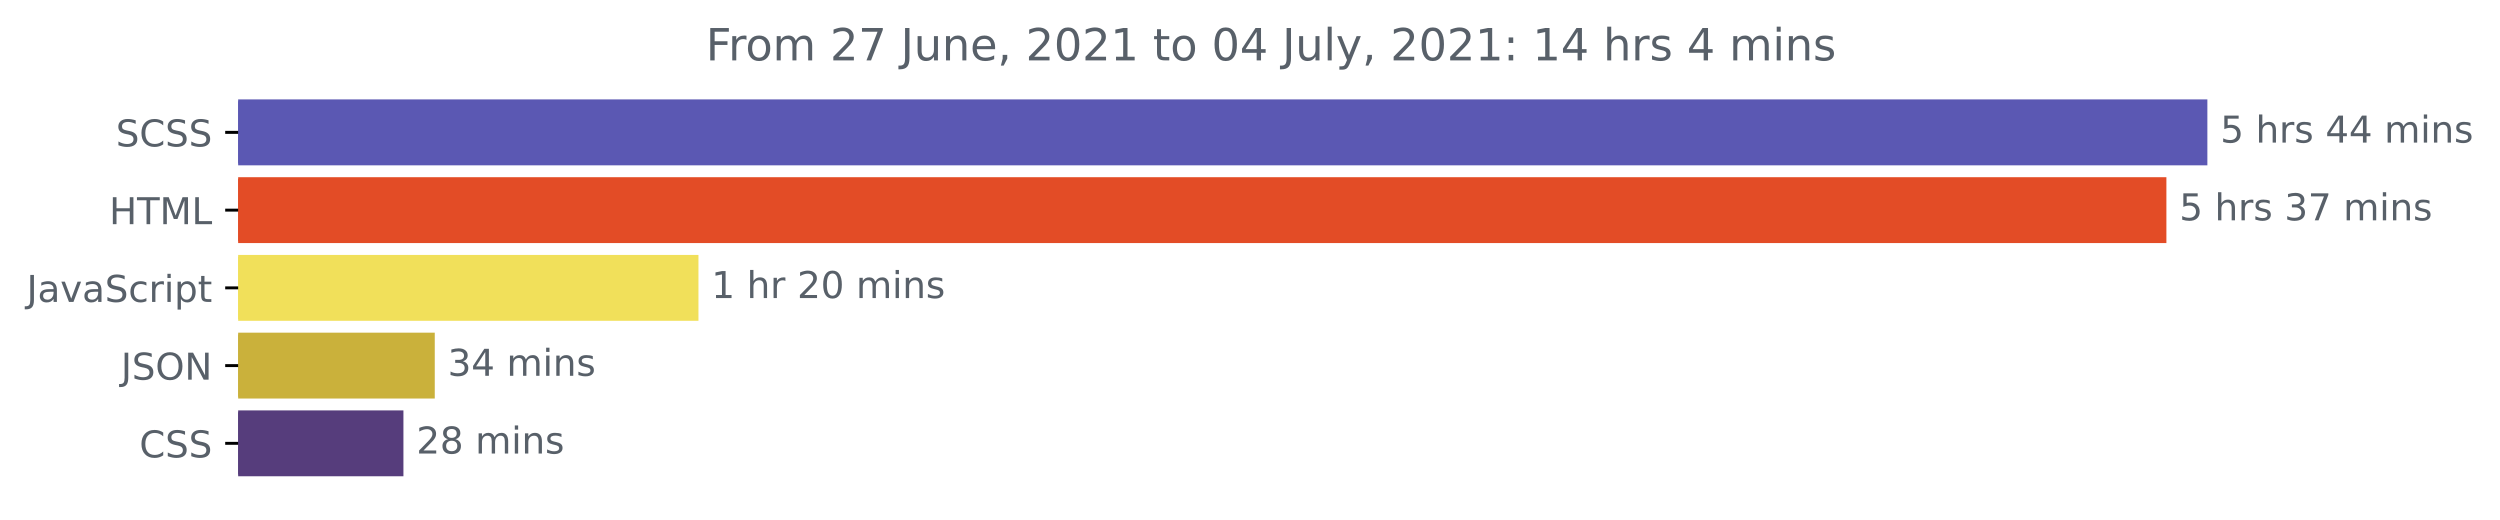
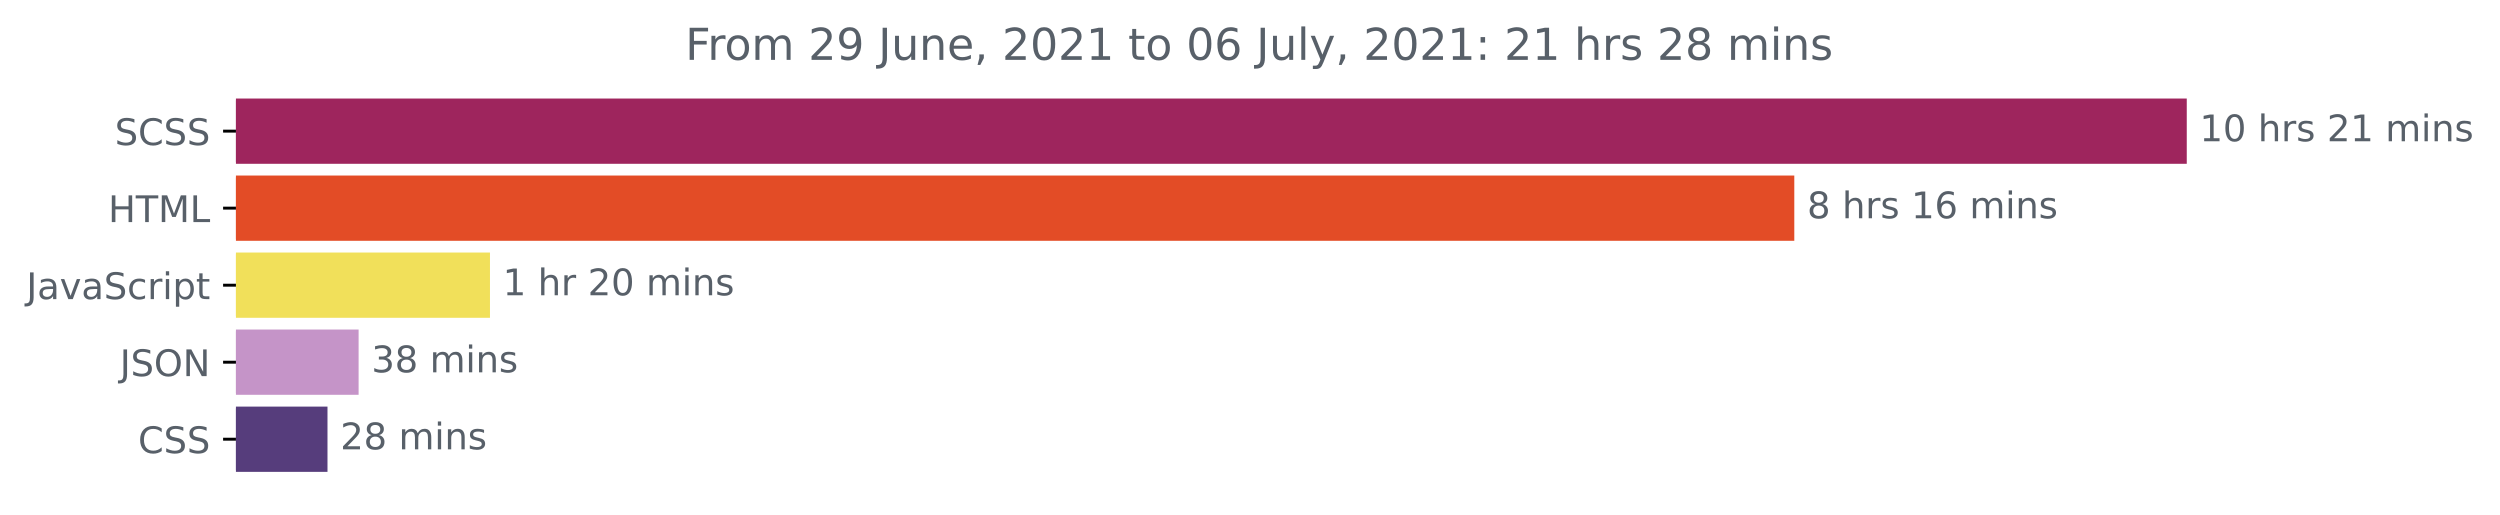
- <svg xmlns="http://www.w3.org/2000/svg" xmlns:xlink="http://www.w3.org/1999/xlink" height="140.398pt" version="1.1" viewBox="0 0 675.304 140.398" width="675.304pt">
+ <svg xmlns="http://www.w3.org/2000/svg" xmlns:xlink="http://www.w3.org/1999/xlink" height="140.398pt" version="1.1" viewBox="0 0 681.666 140.398" width="681.666pt">
  <defs>
    <style type="text/css">*{stroke-linecap:butt;stroke-linejoin:round;}</style>
  </defs>
  <g id="figure_1">
    <g id="patch_1">
-       <path d="M -0 140.398  L 675.304 140.398  L 675.304 0  L -0 0  z " style="fill:none;" />
+       <path d="M -0 140.398  L 681.666 140.398  L 681.666 0  L -0 0  z " style="fill:none;" />
    </g>
    <g id="axes_1">
      <g id="patch_2">
-         <path clip-path="url(#p6c7a7d3e71)" d="M 64.33 27.358  L 595.758 27.358  L 595.758 44.158  L 64.33 44.158  z " style="fill:#5b58b3;stroke:#5b58b3;stroke-linejoin:miter;" />
+         <path clip-path="url(#p5c8c371e4c)" d="M 64.33 27.358  L 595.758 27.358  L 595.758 44.158  L 64.33 44.158  z " style="fill:#9e255d;stroke:#9e255d;stroke-linejoin:miter;" />
      </g>
      <g id="patch_3">
-         <path clip-path="url(#p6c7a7d3e71)" d="M 64.33 48.358  L 584.69 48.358  L 584.69 65.158  L 64.33 65.158  z " style="fill:#e34c26;stroke:#e34c26;stroke-linejoin:miter;" />
+         <path clip-path="url(#p5c8c371e4c)" d="M 64.33 48.358  L 488.745 48.358  L 488.745 65.158  L 64.33 65.158  z " style="fill:#e34c26;stroke:#e34c26;stroke-linejoin:miter;" />
      </g>
      <g id="patch_4">
-         <path clip-path="url(#p6c7a7d3e71)" d="M 64.33 69.358  L 188.169 69.358  L 188.169 86.158  L 64.33 86.158  z " style="fill:#f1e05a;stroke:#f1e05a;stroke-linejoin:miter;" />
+         <path clip-path="url(#p5c8c371e4c)" d="M 64.33 69.358  L 133.1 69.358  L 133.1 86.158  L 64.33 86.158  z " style="fill:#f1e05a;stroke:#f1e05a;stroke-linejoin:miter;" />
      </g>
      <g id="patch_5">
-         <path clip-path="url(#p6c7a7d3e71)" d="M 64.33 90.358  L 116.939 90.358  L 116.939 107.158  L 64.33 107.158  z " style="fill:#cab13b;stroke:#cab13b;stroke-linejoin:miter;" />
+         <path clip-path="url(#p5c8c371e4c)" d="M 64.33 90.358  L 97.282 90.358  L 97.282 107.158  L 64.33 107.158  z " style="fill:#c594c8;stroke:#c594c8;stroke-linejoin:miter;" />
      </g>
      <g id="patch_6">
-         <path clip-path="url(#p6c7a7d3e71)" d="M 64.33 111.358  L 108.474 111.358  L 108.474 128.158  L 64.33 128.158  z " style="fill:#563d7c;stroke:#563d7c;stroke-linejoin:miter;" />
+         <path clip-path="url(#p5c8c371e4c)" d="M 64.33 111.358  L 88.796 111.358  L 88.796 128.158  L 64.33 128.158  z " style="fill:#563d7c;stroke:#563d7c;stroke-linejoin:miter;" />
      </g>
      <g id="matplotlib.axis_1" />
      <g id="matplotlib.axis_2">
        <g id="ytick_1">
          <g id="line2d_1">
            <defs>
-               <path d="M 0 0  L -3.5 0  " id="m0874370269" style="stroke:#000000;stroke-width:0.8;" />
+               <path d="M 0 0  L -3.5 0  " id="mb9801e0279" style="stroke:#000000;stroke-width:0.8;" />
            </defs>
            <g>
-               <use style="stroke:#000000;stroke-width:0.8;" x="64.33" xlink:href="#m0874370269" y="35.758" />
+               <use style="stroke:#000000;stroke-width:0.8;" x="64.33" xlink:href="#mb9801e0279" y="35.758" />
            </g>
          </g>
          <g id="text_1">
            <g style="fill:#586069;" transform="translate(31.30156 39.55734)scale(0.1 -0.1)">
              <defs>
                <path d="M 3425 4513  L 3425 3897  Q 3066 4069 2747 4153  Q 2428 4238 2131 4238  Q 1616 4238 1336 4038  Q 1056 3838 1056 3469  Q 1056 3159 1242 3001  Q 1428 2844 1947 2747  L 2328 2669  Q 3034 2534 3370 2195  Q 3706 1856 3706 1288  Q 3706 609 3251 259  Q 2797 -91 1919 -91  Q 1588 -91 1214 -16  Q 841 59 441 206  L 441 856  Q 825 641 1194 531  Q 1563 422 1919 422  Q 2459 422 2753 634  Q 3047 847 3047 1241  Q 3047 1584 2836 1778  Q 2625 1972 2144 2069  L 1759 2144  Q 1053 2284 737 2584  Q 422 2884 422 3419  Q 422 4038 858 4394  Q 1294 4750 2059 4750  Q 2388 4750 2728 4690  Q 3069 4631 3425 4513  z " id="DejaVuSans-53" transform="scale(0.015625)" />
                <path d="M 4122 4306  L 4122 3641  Q 3803 3938 3442 4084  Q 3081 4231 2675 4231  Q 1875 4231 1450 3742  Q 1025 3253 1025 2328  Q 1025 1406 1450 917  Q 1875 428 2675 428  Q 3081 428 3442 575  Q 3803 722 4122 1019  L 4122 359  Q 3791 134 3420 21  Q 3050 -91 2638 -91  Q 1578 -91 968 557  Q 359 1206 359 2328  Q 359 3453 968 4101  Q 1578 4750 2638 4750  Q 3056 4750 3426 4639  Q 3797 4528 4122 4306  z " id="DejaVuSans-43" transform="scale(0.015625)" />
              </defs>
              <use xlink:href="#DejaVuSans-53" />
              <use x="63.477" xlink:href="#DejaVuSans-43" />
              <use x="133.301" xlink:href="#DejaVuSans-53" />
              <use x="196.777" xlink:href="#DejaVuSans-53" />
            </g>
          </g>
        </g>
        <g id="ytick_2">
          <g id="line2d_2">
            <g>
-               <use style="stroke:#000000;stroke-width:0.8;" x="64.33" xlink:href="#m0874370269" y="56.758" />
+               <use style="stroke:#000000;stroke-width:0.8;" x="64.33" xlink:href="#mb9801e0279" y="56.758" />
            </g>
          </g>
          <g id="text_2">
            <g style="fill:#586069;" transform="translate(29.50156 60.55734)scale(0.1 -0.1)">
              <defs>
                <path d="M 628 4666  L 1259 4666  L 1259 2753  L 3553 2753  L 3553 4666  L 4184 4666  L 4184 0  L 3553 0  L 3553 2222  L 1259 2222  L 1259 0  L 628 0  L 628 4666  z " id="DejaVuSans-48" transform="scale(0.015625)" />
                <path d="M -19 4666  L 3928 4666  L 3928 4134  L 2272 4134  L 2272 0  L 1638 0  L 1638 4134  L -19 4134  L -19 4666  z " id="DejaVuSans-54" transform="scale(0.015625)" />
                <path d="M 628 4666  L 1569 4666  L 2759 1491  L 3956 4666  L 4897 4666  L 4897 0  L 4281 0  L 4281 4097  L 3078 897  L 2444 897  L 1241 4097  L 1241 0  L 628 0  L 628 4666  z " id="DejaVuSans-4d" transform="scale(0.015625)" />
                <path d="M 628 4666  L 1259 4666  L 1259 531  L 3531 531  L 3531 0  L 628 0  L 628 4666  z " id="DejaVuSans-4c" transform="scale(0.015625)" />
              </defs>
              <use xlink:href="#DejaVuSans-48" />
              <use x="75.195" xlink:href="#DejaVuSans-54" />
              <use x="136.279" xlink:href="#DejaVuSans-4d" />
              <use x="222.559" xlink:href="#DejaVuSans-4c" />
            </g>
          </g>
        </g>
        <g id="ytick_3">
          <g id="line2d_3">
            <g>
-               <use style="stroke:#000000;stroke-width:0.8;" x="64.33" xlink:href="#m0874370269" y="77.758" />
+               <use style="stroke:#000000;stroke-width:0.8;" x="64.33" xlink:href="#mb9801e0279" y="77.758" />
            </g>
          </g>
          <g id="text_3">
            <g style="fill:#586069;" transform="translate(7.2 81.55734)scale(0.1 -0.1)">
              <defs>
                <path d="M 628 4666  L 1259 4666  L 1259 325  Q 1259 -519 939 -900  Q 619 -1281 -91 -1281  L -331 -1281  L -331 -750  L -134 -750  Q 284 -750 456 -515  Q 628 -281 628 325  L 628 4666  z " id="DejaVuSans-4a" transform="scale(0.015625)" />
                <path d="M 2194 1759  Q 1497 1759 1228 1600  Q 959 1441 959 1056  Q 959 750 1161 570  Q 1363 391 1709 391  Q 2188 391 2477 730  Q 2766 1069 2766 1631  L 2766 1759  L 2194 1759  z M 3341 1997  L 3341 0  L 2766 0  L 2766 531  Q 2569 213 2275 61  Q 1981 -91 1556 -91  Q 1019 -91 701 211  Q 384 513 384 1019  Q 384 1609 779 1909  Q 1175 2209 1959 2209  L 2766 2209  L 2766 2266  Q 2766 2663 2505 2880  Q 2244 3097 1772 3097  Q 1472 3097 1187 3025  Q 903 2953 641 2809  L 641 3341  Q 956 3463 1253 3523  Q 1550 3584 1831 3584  Q 2591 3584 2966 3190  Q 3341 2797 3341 1997  z " id="DejaVuSans-61" transform="scale(0.015625)" />
                <path d="M 191 3500  L 800 3500  L 1894 563  L 2988 3500  L 3597 3500  L 2284 0  L 1503 0  L 191 3500  z " id="DejaVuSans-76" transform="scale(0.015625)" />
                <path d="M 3122 3366  L 3122 2828  Q 2878 2963 2633 3030  Q 2388 3097 2138 3097  Q 1578 3097 1268 2742  Q 959 2388 959 1747  Q 959 1106 1268 751  Q 1578 397 2138 397  Q 2388 397 2633 464  Q 2878 531 3122 666  L 3122 134  Q 2881 22 2623 -34  Q 2366 -91 2075 -91  Q 1284 -91 818 406  Q 353 903 353 1747  Q 353 2603 823 3093  Q 1294 3584 2113 3584  Q 2378 3584 2631 3529  Q 2884 3475 3122 3366  z " id="DejaVuSans-63" transform="scale(0.015625)" />
                <path d="M 2631 2963  Q 2534 3019 2420 3045  Q 2306 3072 2169 3072  Q 1681 3072 1420 2755  Q 1159 2438 1159 1844  L 1159 0  L 581 0  L 581 3500  L 1159 3500  L 1159 2956  Q 1341 3275 1631 3429  Q 1922 3584 2338 3584  Q 2397 3584 2469 3576  Q 2541 3569 2628 3553  L 2631 2963  z " id="DejaVuSans-72" transform="scale(0.015625)" />
                <path d="M 603 3500  L 1178 3500  L 1178 0  L 603 0  L 603 3500  z M 603 4863  L 1178 4863  L 1178 4134  L 603 4134  L 603 4863  z " id="DejaVuSans-69" transform="scale(0.015625)" />
                <path d="M 1159 525  L 1159 -1331  L 581 -1331  L 581 3500  L 1159 3500  L 1159 2969  Q 1341 3281 1617 3432  Q 1894 3584 2278 3584  Q 2916 3584 3314 3078  Q 3713 2572 3713 1747  Q 3713 922 3314 415  Q 2916 -91 2278 -91  Q 1894 -91 1617 61  Q 1341 213 1159 525  z M 3116 1747  Q 3116 2381 2855 2742  Q 2594 3103 2138 3103  Q 1681 3103 1420 2742  Q 1159 2381 1159 1747  Q 1159 1113 1420 752  Q 1681 391 2138 391  Q 2594 391 2855 752  Q 3116 1113 3116 1747  z " id="DejaVuSans-70" transform="scale(0.015625)" />
                <path d="M 1172 4494  L 1172 3500  L 2356 3500  L 2356 3053  L 1172 3053  L 1172 1153  Q 1172 725 1289 603  Q 1406 481 1766 481  L 2356 481  L 2356 0  L 1766 0  Q 1100 0 847 248  Q 594 497 594 1153  L 594 3053  L 172 3053  L 172 3500  L 594 3500  L 594 4494  L 1172 4494  z " id="DejaVuSans-74" transform="scale(0.015625)" />
              </defs>
              <use xlink:href="#DejaVuSans-4a" />
              <use x="29.492" xlink:href="#DejaVuSans-61" />
              <use x="90.771" xlink:href="#DejaVuSans-76" />
              <use x="149.951" xlink:href="#DejaVuSans-61" />
              <use x="211.23" xlink:href="#DejaVuSans-53" />
              <use x="274.707" xlink:href="#DejaVuSans-63" />
              <use x="329.688" xlink:href="#DejaVuSans-72" />
              <use x="370.801" xlink:href="#DejaVuSans-69" />
              <use x="398.584" xlink:href="#DejaVuSans-70" />
              <use x="462.061" xlink:href="#DejaVuSans-74" />
            </g>
          </g>
        </g>
        <g id="ytick_4">
          <g id="line2d_4">
            <g>
-               <use style="stroke:#000000;stroke-width:0.8;" x="64.33" xlink:href="#m0874370269" y="98.758" />
+               <use style="stroke:#000000;stroke-width:0.8;" x="64.33" xlink:href="#mb9801e0279" y="98.758" />
            </g>
          </g>
          <g id="text_4">
            <g style="fill:#586069;" transform="translate(32.67813 102.5573)scale(0.1 -0.1)">
              <defs>
                <path d="M 2522 4238  Q 1834 4238 1429 3725  Q 1025 3213 1025 2328  Q 1025 1447 1429 934  Q 1834 422 2522 422  Q 3209 422 3611 934  Q 4013 1447 4013 2328  Q 4013 3213 3611 3725  Q 3209 4238 2522 4238  z M 2522 4750  Q 3503 4750 4090 4092  Q 4678 3434 4678 2328  Q 4678 1225 4090 567  Q 3503 -91 2522 -91  Q 1538 -91 948 565  Q 359 1222 359 2328  Q 359 3434 948 4092  Q 1538 4750 2522 4750  z " id="DejaVuSans-4f" transform="scale(0.015625)" />
                <path d="M 628 4666  L 1478 4666  L 3547 763  L 3547 4666  L 4159 4666  L 4159 0  L 3309 0  L 1241 3903  L 1241 0  L 628 0  L 628 4666  z " id="DejaVuSans-4e" transform="scale(0.015625)" />
              </defs>
              <use xlink:href="#DejaVuSans-4a" />
              <use x="29.492" xlink:href="#DejaVuSans-53" />
              <use x="92.969" xlink:href="#DejaVuSans-4f" />
              <use x="171.68" xlink:href="#DejaVuSans-4e" />
            </g>
          </g>
        </g>
        <g id="ytick_5">
          <g id="line2d_5">
            <g>
-               <use style="stroke:#000000;stroke-width:0.8;" x="64.33" xlink:href="#m0874370269" y="119.758" />
+               <use style="stroke:#000000;stroke-width:0.8;" x="64.33" xlink:href="#mb9801e0279" y="119.758" />
            </g>
          </g>
          <g id="text_5">
            <g style="fill:#586069;" transform="translate(37.65 123.5573)scale(0.1 -0.1)">
              <use xlink:href="#DejaVuSans-43" />
              <use x="69.824" xlink:href="#DejaVuSans-53" />
              <use x="133.301" xlink:href="#DejaVuSans-53" />
            </g>
          </g>
        </g>
      </g>
      <g id="text_6">
        <g style="fill:#586069;" transform="translate(599.7583 38.5175)scale(0.1 -0.1)">
          <defs>
-             <path d="M 691 4666  L 3169 4666  L 3169 4134  L 1269 4134  L 1269 2991  Q 1406 3038 1543 3061  Q 1681 3084 1819 3084  Q 2600 3084 3056 2656  Q 3513 2228 3513 1497  Q 3513 744 3044 326  Q 2575 -91 1722 -91  Q 1428 -91 1123 -41  Q 819 9 494 109  L 494 744  Q 775 591 1075 516  Q 1375 441 1709 441  Q 2250 441 2565 725  Q 2881 1009 2881 1497  Q 2881 1984 2565 2268  Q 2250 2553 1709 2553  Q 1456 2553 1204 2497  Q 953 2441 691 2322  L 691 4666  z " id="DejaVuSans-35" transform="scale(0.015625)" />
+             <path d="M 794 531  L 1825 531  L 1825 4091  L 703 3866  L 703 4441  L 1819 4666  L 2450 4666  L 2450 531  L 3481 531  L 3481 0  L 794 0  L 794 531  z " id="DejaVuSans-31" transform="scale(0.015625)" />
+             <path d="M 2034 4250  Q 1547 4250 1301 3770  Q 1056 3291 1056 2328  Q 1056 1369 1301 889  Q 1547 409 2034 409  Q 2525 409 2770 889  Q 3016 1369 3016 2328  Q 3016 3291 2770 3770  Q 2525 4250 2034 4250  z M 2034 4750  Q 2819 4750 3233 4129  Q 3647 3509 3647 2328  Q 3647 1150 3233 529  Q 2819 -91 2034 -91  Q 1250 -91 836 529  Q 422 1150 422 2328  Q 422 3509 836 4129  Q 1250 4750 2034 4750  z " id="DejaVuSans-30" transform="scale(0.015625)" />
            <path id="DejaVuSans-20" transform="scale(0.015625)" />
            <path d="M 3513 2113  L 3513 0  L 2938 0  L 2938 2094  Q 2938 2591 2744 2837  Q 2550 3084 2163 3084  Q 1697 3084 1428 2787  Q 1159 2491 1159 1978  L 1159 0  L 581 0  L 581 4863  L 1159 4863  L 1159 2956  Q 1366 3272 1645 3428  Q 1925 3584 2291 3584  Q 2894 3584 3203 3211  Q 3513 2838 3513 2113  z " id="DejaVuSans-68" transform="scale(0.015625)" />
            <path d="M 2834 3397  L 2834 2853  Q 2591 2978 2328 3040  Q 2066 3103 1784 3103  Q 1356 3103 1142 2972  Q 928 2841 928 2578  Q 928 2378 1081 2264  Q 1234 2150 1697 2047  L 1894 2003  Q 2506 1872 2764 1633  Q 3022 1394 3022 966  Q 3022 478 2636 193  Q 2250 -91 1575 -91  Q 1294 -91 989 -36  Q 684 19 347 128  L 347 722  Q 666 556 975 473  Q 1284 391 1588 391  Q 1994 391 2212 530  Q 2431 669 2431 922  Q 2431 1156 2273 1281  Q 2116 1406 1581 1522  L 1381 1569  Q 847 1681 609 1914  Q 372 2147 372 2553  Q 372 3047 722 3315  Q 1072 3584 1716 3584  Q 2034 3584 2315 3537  Q 2597 3491 2834 3397  z " id="DejaVuSans-73" transform="scale(0.015625)" />
-             <path d="M 2419 4116  L 825 1625  L 2419 1625  L 2419 4116  z M 2253 4666  L 3047 4666  L 3047 1625  L 3713 1625  L 3713 1100  L 3047 1100  L 3047 0  L 2419 0  L 2419 1100  L 313 1100  L 313 1709  L 2253 4666  z " id="DejaVuSans-34" transform="scale(0.015625)" />
+             <path d="M 1228 531  L 3431 531  L 3431 0  L 469 0  L 469 531  Q 828 903 1448 1529  Q 2069 2156 2228 2338  Q 2531 2678 2651 2914  Q 2772 3150 2772 3378  Q 2772 3750 2511 3984  Q 2250 4219 1831 4219  Q 1534 4219 1204 4116  Q 875 4013 500 3803  L 500 4441  Q 881 4594 1212 4672  Q 1544 4750 1819 4750  Q 2544 4750 2975 4387  Q 3406 4025 3406 3419  Q 3406 3131 3298 2873  Q 3191 2616 2906 2266  Q 2828 2175 2409 1742  Q 1991 1309 1228 531  z " id="DejaVuSans-32" transform="scale(0.015625)" />
            <path d="M 3328 2828  Q 3544 3216 3844 3400  Q 4144 3584 4550 3584  Q 5097 3584 5394 3201  Q 5691 2819 5691 2113  L 5691 0  L 5113 0  L 5113 2094  Q 5113 2597 4934 2840  Q 4756 3084 4391 3084  Q 3944 3084 3684 2787  Q 3425 2491 3425 1978  L 3425 0  L 2847 0  L 2847 2094  Q 2847 2600 2669 2842  Q 2491 3084 2119 3084  Q 1678 3084 1418 2786  Q 1159 2488 1159 1978  L 1159 0  L 581 0  L 581 3500  L 1159 3500  L 1159 2956  Q 1356 3278 1631 3431  Q 1906 3584 2284 3584  Q 2666 3584 2933 3390  Q 3200 3197 3328 2828  z " id="DejaVuSans-6d" transform="scale(0.015625)" />
            <path d="M 3513 2113  L 3513 0  L 2938 0  L 2938 2094  Q 2938 2591 2744 2837  Q 2550 3084 2163 3084  Q 1697 3084 1428 2787  Q 1159 2491 1159 1978  L 1159 0  L 581 0  L 581 3500  L 1159 3500  L 1159 2956  Q 1366 3272 1645 3428  Q 1925 3584 2291 3584  Q 2894 3584 3203 3211  Q 3513 2838 3513 2113  z " id="DejaVuSans-6e" transform="scale(0.015625)" />
          </defs>
-           <use xlink:href="#DejaVuSans-35" />
+           <use xlink:href="#DejaVuSans-31" />
+           <use x="63.623" xlink:href="#DejaVuSans-30" />
+           <use x="127.246" xlink:href="#DejaVuSans-20" />
+           <use x="159.033" xlink:href="#DejaVuSans-68" />
+           <use x="222.412" xlink:href="#DejaVuSans-72" />
+           <use x="263.525" xlink:href="#DejaVuSans-73" />
+           <use x="315.625" xlink:href="#DejaVuSans-20" />
+           <use x="347.412" xlink:href="#DejaVuSans-32" />
+           <use x="411.035" xlink:href="#DejaVuSans-31" />
+           <use x="474.658" xlink:href="#DejaVuSans-20" />
+           <use x="506.445" xlink:href="#DejaVuSans-6d" />
+           <use x="603.857" xlink:href="#DejaVuSans-69" />
+           <use x="631.641" xlink:href="#DejaVuSans-6e" />
+           <use x="695.02" xlink:href="#DejaVuSans-73" />
+         </g>
+       </g>
+       <g id="text_7">
+         <g style="fill:#586069;" transform="translate(492.7452 59.5175)scale(0.1 -0.1)">
+           <defs>
+             <path d="M 2034 2216  Q 1584 2216 1326 1975  Q 1069 1734 1069 1313  Q 1069 891 1326 650  Q 1584 409 2034 409  Q 2484 409 2743 651  Q 3003 894 3003 1313  Q 3003 1734 2745 1975  Q 2488 2216 2034 2216  z M 1403 2484  Q 997 2584 770 2862  Q 544 3141 544 3541  Q 544 4100 942 4425  Q 1341 4750 2034 4750  Q 2731 4750 3128 4425  Q 3525 4100 3525 3541  Q 3525 3141 3298 2862  Q 3072 2584 2669 2484  Q 3125 2378 3379 2068  Q 3634 1759 3634 1313  Q 3634 634 3220 271  Q 2806 -91 2034 -91  Q 1263 -91 848 271  Q 434 634 434 1313  Q 434 1759 690 2068  Q 947 2378 1403 2484  z M 1172 3481  Q 1172 3119 1398 2916  Q 1625 2713 2034 2713  Q 2441 2713 2670 2916  Q 2900 3119 2900 3481  Q 2900 3844 2670 4047  Q 2441 4250 2034 4250  Q 1625 4250 1398 4047  Q 1172 3844 1172 3481  z " id="DejaVuSans-38" transform="scale(0.015625)" />
+             <path d="M 2113 2584  Q 1688 2584 1439 2293  Q 1191 2003 1191 1497  Q 1191 994 1439 701  Q 1688 409 2113 409  Q 2538 409 2786 701  Q 3034 994 3034 1497  Q 3034 2003 2786 2293  Q 2538 2584 2113 2584  z M 3366 4563  L 3366 3988  Q 3128 4100 2886 4159  Q 2644 4219 2406 4219  Q 1781 4219 1451 3797  Q 1122 3375 1075 2522  Q 1259 2794 1537 2939  Q 1816 3084 2150 3084  Q 2853 3084 3261 2657  Q 3669 2231 3669 1497  Q 3669 778 3244 343  Q 2819 -91 2113 -91  Q 1303 -91 875 529  Q 447 1150 447 2328  Q 447 3434 972 4092  Q 1497 4750 2381 4750  Q 2619 4750 2861 4703  Q 3103 4656 3366 4563  z " id="DejaVuSans-36" transform="scale(0.015625)" />
+           </defs>
+           <use xlink:href="#DejaVuSans-38" />
          <use x="63.623" xlink:href="#DejaVuSans-20" />
          <use x="95.41" xlink:href="#DejaVuSans-68" />
          <use x="158.789" xlink:href="#DejaVuSans-72" />
          <use x="199.902" xlink:href="#DejaVuSans-73" />
          <use x="252.002" xlink:href="#DejaVuSans-20" />
-           <use x="283.789" xlink:href="#DejaVuSans-34" />
-           <use x="347.412" xlink:href="#DejaVuSans-34" />
+           <use x="283.789" xlink:href="#DejaVuSans-31" />
+           <use x="347.412" xlink:href="#DejaVuSans-36" />
          <use x="411.035" xlink:href="#DejaVuSans-20" />
          <use x="442.822" xlink:href="#DejaVuSans-6d" />
          <use x="540.234" xlink:href="#DejaVuSans-69" />
          <use x="568.018" xlink:href="#DejaVuSans-6e" />
          <use x="631.396" xlink:href="#DejaVuSans-73" />
        </g>
      </g>
-       <g id="text_7">
-         <g style="fill:#586069;" transform="translate(588.6895 59.5175)scale(0.1 -0.1)">
-           <defs>
-             <path d="M 2597 2516  Q 3050 2419 3304 2112  Q 3559 1806 3559 1356  Q 3559 666 3084 287  Q 2609 -91 1734 -91  Q 1441 -91 1130 -33  Q 819 25 488 141  L 488 750  Q 750 597 1062 519  Q 1375 441 1716 441  Q 2309 441 2620 675  Q 2931 909 2931 1356  Q 2931 1769 2642 2001  Q 2353 2234 1838 2234  L 1294 2234  L 1294 2753  L 1863 2753  Q 2328 2753 2575 2939  Q 2822 3125 2822 3475  Q 2822 3834 2567 4026  Q 2313 4219 1838 4219  Q 1578 4219 1281 4162  Q 984 4106 628 3988  L 628 4550  Q 988 4650 1302 4700  Q 1616 4750 1894 4750  Q 2613 4750 3031 4423  Q 3450 4097 3450 3541  Q 3450 3153 3228 2886  Q 3006 2619 2597 2516  z " id="DejaVuSans-33" transform="scale(0.015625)" />
-             <path d="M 525 4666  L 3525 4666  L 3525 4397  L 1831 0  L 1172 0  L 2766 4134  L 525 4134  L 525 4666  z " id="DejaVuSans-37" transform="scale(0.015625)" />
-           </defs>
-           <use xlink:href="#DejaVuSans-35" />
-           <use x="63.623" xlink:href="#DejaVuSans-20" />
-           <use x="95.41" xlink:href="#DejaVuSans-68" />
-           <use x="158.789" xlink:href="#DejaVuSans-72" />
-           <use x="199.902" xlink:href="#DejaVuSans-73" />
-           <use x="252.002" xlink:href="#DejaVuSans-20" />
-           <use x="283.789" xlink:href="#DejaVuSans-33" />
-           <use x="347.412" xlink:href="#DejaVuSans-37" />
-           <use x="411.035" xlink:href="#DejaVuSans-20" />
-           <use x="442.822" xlink:href="#DejaVuSans-6d" />
-           <use x="540.234" xlink:href="#DejaVuSans-69" />
-           <use x="568.018" xlink:href="#DejaVuSans-6e" />
-           <use x="631.396" xlink:href="#DejaVuSans-73" />
-         </g>
-       </g>
      <g id="text_8">
-         <g style="fill:#586069;" transform="translate(192.1691 80.5175)scale(0.1 -0.1)">
-           <defs>
-             <path d="M 794 531  L 1825 531  L 1825 4091  L 703 3866  L 703 4441  L 1819 4666  L 2450 4666  L 2450 531  L 3481 531  L 3481 0  L 794 0  L 794 531  z " id="DejaVuSans-31" transform="scale(0.015625)" />
-             <path d="M 1228 531  L 3431 531  L 3431 0  L 469 0  L 469 531  Q 828 903 1448 1529  Q 2069 2156 2228 2338  Q 2531 2678 2651 2914  Q 2772 3150 2772 3378  Q 2772 3750 2511 3984  Q 2250 4219 1831 4219  Q 1534 4219 1204 4116  Q 875 4013 500 3803  L 500 4441  Q 881 4594 1212 4672  Q 1544 4750 1819 4750  Q 2544 4750 2975 4387  Q 3406 4025 3406 3419  Q 3406 3131 3298 2873  Q 3191 2616 2906 2266  Q 2828 2175 2409 1742  Q 1991 1309 1228 531  z " id="DejaVuSans-32" transform="scale(0.015625)" />
-             <path d="M 2034 4250  Q 1547 4250 1301 3770  Q 1056 3291 1056 2328  Q 1056 1369 1301 889  Q 1547 409 2034 409  Q 2525 409 2770 889  Q 3016 1369 3016 2328  Q 3016 3291 2770 3770  Q 2525 4250 2034 4250  z M 2034 4750  Q 2819 4750 3233 4129  Q 3647 3509 3647 2328  Q 3647 1150 3233 529  Q 2819 -91 2034 -91  Q 1250 -91 836 529  Q 422 1150 422 2328  Q 422 3509 836 4129  Q 1250 4750 2034 4750  z " id="DejaVuSans-30" transform="scale(0.015625)" />
-           </defs>
+         <g style="fill:#586069;" transform="translate(137.1002 80.5175)scale(0.1 -0.1)">
          <use xlink:href="#DejaVuSans-31" />
          <use x="63.623" xlink:href="#DejaVuSans-20" />
          <use x="95.41" xlink:href="#DejaVuSans-68" />
          <use x="158.789" xlink:href="#DejaVuSans-72" />
          <use x="199.902" xlink:href="#DejaVuSans-20" />
          <use x="231.689" xlink:href="#DejaVuSans-32" />
          <use x="295.312" xlink:href="#DejaVuSans-30" />
          <use x="358.936" xlink:href="#DejaVuSans-20" />
          <use x="390.723" xlink:href="#DejaVuSans-6d" />
          <use x="488.135" xlink:href="#DejaVuSans-69" />
          <use x="515.918" xlink:href="#DejaVuSans-6e" />
          <use x="579.297" xlink:href="#DejaVuSans-73" />
        </g>
      </g>
      <g id="text_9">
-         <g style="fill:#586069;" transform="translate(120.9386 101.5175)scale(0.1 -0.1)">
+         <g style="fill:#586069;" transform="translate(101.2822 101.5175)scale(0.1 -0.1)">
+           <defs>
+             <path d="M 2597 2516  Q 3050 2419 3304 2112  Q 3559 1806 3559 1356  Q 3559 666 3084 287  Q 2609 -91 1734 -91  Q 1441 -91 1130 -33  Q 819 25 488 141  L 488 750  Q 750 597 1062 519  Q 1375 441 1716 441  Q 2309 441 2620 675  Q 2931 909 2931 1356  Q 2931 1769 2642 2001  Q 2353 2234 1838 2234  L 1294 2234  L 1294 2753  L 1863 2753  Q 2328 2753 2575 2939  Q 2822 3125 2822 3475  Q 2822 3834 2567 4026  Q 2313 4219 1838 4219  Q 1578 4219 1281 4162  Q 984 4106 628 3988  L 628 4550  Q 988 4650 1302 4700  Q 1616 4750 1894 4750  Q 2613 4750 3031 4423  Q 3450 4097 3450 3541  Q 3450 3153 3228 2886  Q 3006 2619 2597 2516  z " id="DejaVuSans-33" transform="scale(0.015625)" />
+           </defs>
          <use xlink:href="#DejaVuSans-33" />
-           <use x="63.623" xlink:href="#DejaVuSans-34" />
+           <use x="63.623" xlink:href="#DejaVuSans-38" />
          <use x="127.246" xlink:href="#DejaVuSans-20" />
          <use x="159.033" xlink:href="#DejaVuSans-6d" />
          <use x="256.445" xlink:href="#DejaVuSans-69" />
          <use x="284.229" xlink:href="#DejaVuSans-6e" />
          <use x="347.607" xlink:href="#DejaVuSans-73" />
        </g>
      </g>
      <g id="text_10">
-         <g style="fill:#586069;" transform="translate(112.4743 122.5175)scale(0.1 -0.1)">
-           <defs>
-             <path d="M 2034 2216  Q 1584 2216 1326 1975  Q 1069 1734 1069 1313  Q 1069 891 1326 650  Q 1584 409 2034 409  Q 2484 409 2743 651  Q 3003 894 3003 1313  Q 3003 1734 2745 1975  Q 2488 2216 2034 2216  z M 1403 2484  Q 997 2584 770 2862  Q 544 3141 544 3541  Q 544 4100 942 4425  Q 1341 4750 2034 4750  Q 2731 4750 3128 4425  Q 3525 4100 3525 3541  Q 3525 3141 3298 2862  Q 3072 2584 2669 2484  Q 3125 2378 3379 2068  Q 3634 1759 3634 1313  Q 3634 634 3220 271  Q 2806 -91 2034 -91  Q 1263 -91 848 271  Q 434 634 434 1313  Q 434 1759 690 2068  Q 947 2378 1403 2484  z M 1172 3481  Q 1172 3119 1398 2916  Q 1625 2713 2034 2713  Q 2441 2713 2670 2916  Q 2900 3119 2900 3481  Q 2900 3844 2670 4047  Q 2441 4250 2034 4250  Q 1625 4250 1398 4047  Q 1172 3844 1172 3481  z " id="DejaVuSans-38" transform="scale(0.015625)" />
-           </defs>
+         <g style="fill:#586069;" transform="translate(92.79612 122.5175)scale(0.1 -0.1)">
          <use xlink:href="#DejaVuSans-32" />
          <use x="63.623" xlink:href="#DejaVuSans-38" />
          <use x="127.246" xlink:href="#DejaVuSans-20" />
          <use x="159.033" xlink:href="#DejaVuSans-6d" />
          <use x="256.445" xlink:href="#DejaVuSans-69" />
          <use x="284.229" xlink:href="#DejaVuSans-6e" />
          <use x="347.607" xlink:href="#DejaVuSans-73" />
        </g>
      </g>
      <g id="text_11">
-         <g style="fill:#586069;" transform="translate(190.6784 16.31812)scale(0.12 -0.12)">
+         <g style="fill:#586069;" transform="translate(186.8609 16.31812)scale(0.12 -0.12)">
          <defs>
            <path d="M 628 4666  L 3309 4666  L 3309 4134  L 1259 4134  L 1259 2759  L 3109 2759  L 3109 2228  L 1259 2228  L 1259 0  L 628 0  L 628 4666  z " id="DejaVuSans-46" transform="scale(0.015625)" />
            <path d="M 1959 3097  Q 1497 3097 1228 2736  Q 959 2375 959 1747  Q 959 1119 1226 758  Q 1494 397 1959 397  Q 2419 397 2687 759  Q 2956 1122 2956 1747  Q 2956 2369 2687 2733  Q 2419 3097 1959 3097  z M 1959 3584  Q 2709 3584 3137 3096  Q 3566 2609 3566 1747  Q 3566 888 3137 398  Q 2709 -91 1959 -91  Q 1206 -91 779 398  Q 353 888 353 1747  Q 353 2609 779 3096  Q 1206 3584 1959 3584  z " id="DejaVuSans-6f" transform="scale(0.015625)" />
+             <path d="M 703 97  L 703 672  Q 941 559 1184 500  Q 1428 441 1663 441  Q 2288 441 2617 861  Q 2947 1281 2994 2138  Q 2813 1869 2534 1725  Q 2256 1581 1919 1581  Q 1219 1581 811 2004  Q 403 2428 403 3163  Q 403 3881 828 4315  Q 1253 4750 1959 4750  Q 2769 4750 3195 4129  Q 3622 3509 3622 2328  Q 3622 1225 3098 567  Q 2575 -91 1691 -91  Q 1453 -91 1209 -44  Q 966 3 703 97  z M 1959 2075  Q 2384 2075 2632 2365  Q 2881 2656 2881 3163  Q 2881 3666 2632 3958  Q 2384 4250 1959 4250  Q 1534 4250 1286 3958  Q 1038 3666 1038 3163  Q 1038 2656 1286 2365  Q 1534 2075 1959 2075  z " id="DejaVuSans-39" transform="scale(0.015625)" />
            <path d="M 544 1381  L 544 3500  L 1119 3500  L 1119 1403  Q 1119 906 1312 657  Q 1506 409 1894 409  Q 2359 409 2629 706  Q 2900 1003 2900 1516  L 2900 3500  L 3475 3500  L 3475 0  L 2900 0  L 2900 538  Q 2691 219 2414 64  Q 2138 -91 1772 -91  Q 1169 -91 856 284  Q 544 659 544 1381  z M 1991 3584  L 1991 3584  z " id="DejaVuSans-75" transform="scale(0.015625)" />
            <path d="M 3597 1894  L 3597 1613  L 953 1613  Q 991 1019 1311 708  Q 1631 397 2203 397  Q 2534 397 2845 478  Q 3156 559 3463 722  L 3463 178  Q 3153 47 2828 -22  Q 2503 -91 2169 -91  Q 1331 -91 842 396  Q 353 884 353 1716  Q 353 2575 817 3079  Q 1281 3584 2069 3584  Q 2775 3584 3186 3129  Q 3597 2675 3597 1894  z M 3022 2063  Q 3016 2534 2758 2815  Q 2500 3097 2075 3097  Q 1594 3097 1305 2825  Q 1016 2553 972 2059  L 3022 2063  z " id="DejaVuSans-65" transform="scale(0.015625)" />
            <path d="M 750 794  L 1409 794  L 1409 256  L 897 -744  L 494 -744  L 750 256  L 750 794  z " id="DejaVuSans-2c" transform="scale(0.015625)" />
            <path d="M 603 4863  L 1178 4863  L 1178 0  L 603 0  L 603 4863  z " id="DejaVuSans-6c" transform="scale(0.015625)" />
            <path d="M 2059 -325  Q 1816 -950 1584 -1140  Q 1353 -1331 966 -1331  L 506 -1331  L 506 -850  L 844 -850  Q 1081 -850 1212 -737  Q 1344 -625 1503 -206  L 1606 56  L 191 3500  L 800 3500  L 1894 763  L 2988 3500  L 3597 3500  L 2059 -325  z " id="DejaVuSans-79" transform="scale(0.015625)" />
            <path d="M 750 794  L 1409 794  L 1409 0  L 750 0  L 750 794  z M 750 3309  L 1409 3309  L 1409 2516  L 750 2516  L 750 3309  z " id="DejaVuSans-3a" transform="scale(0.015625)" />
          </defs>
          <use xlink:href="#DejaVuSans-46" />
          <use x="50.27" xlink:href="#DejaVuSans-72" />
          <use x="89.133" xlink:href="#DejaVuSans-6f" />
          <use x="150.314" xlink:href="#DejaVuSans-6d" />
          <use x="247.727" xlink:href="#DejaVuSans-20" />
          <use x="279.514" xlink:href="#DejaVuSans-32" />
-           <use x="343.137" xlink:href="#DejaVuSans-37" />
+           <use x="343.137" xlink:href="#DejaVuSans-39" />
          <use x="406.76" xlink:href="#DejaVuSans-20" />
          <use x="438.547" xlink:href="#DejaVuSans-4a" />
          <use x="468.039" xlink:href="#DejaVuSans-75" />
          <use x="531.418" xlink:href="#DejaVuSans-6e" />
          <use x="594.797" xlink:href="#DejaVuSans-65" />
          <use x="656.32" xlink:href="#DejaVuSans-2c" />
          <use x="688.107" xlink:href="#DejaVuSans-20" />
          <use x="719.895" xlink:href="#DejaVuSans-32" />
          <use x="783.518" xlink:href="#DejaVuSans-30" />
          <use x="847.141" xlink:href="#DejaVuSans-32" />
          <use x="910.764" xlink:href="#DejaVuSans-31" />
          <use x="974.387" xlink:href="#DejaVuSans-20" />
          <use x="1006.174" xlink:href="#DejaVuSans-74" />
          <use x="1045.383" xlink:href="#DejaVuSans-6f" />
          <use x="1106.564" xlink:href="#DejaVuSans-20" />
          <use x="1138.352" xlink:href="#DejaVuSans-30" />
-           <use x="1201.975" xlink:href="#DejaVuSans-34" />
+           <use x="1201.975" xlink:href="#DejaVuSans-36" />
          <use x="1265.598" xlink:href="#DejaVuSans-20" />
          <use x="1297.385" xlink:href="#DejaVuSans-4a" />
          <use x="1326.877" xlink:href="#DejaVuSans-75" />
          <use x="1390.256" xlink:href="#DejaVuSans-6c" />
          <use x="1418.039" xlink:href="#DejaVuSans-79" />
          <use x="1477.219" xlink:href="#DejaVuSans-2c" />
          <use x="1509.006" xlink:href="#DejaVuSans-20" />
          <use x="1540.793" xlink:href="#DejaVuSans-32" />
          <use x="1604.416" xlink:href="#DejaVuSans-30" />
          <use x="1668.039" xlink:href="#DejaVuSans-32" />
          <use x="1731.662" xlink:href="#DejaVuSans-31" />
          <use x="1795.285" xlink:href="#DejaVuSans-3a" />
          <use x="1828.977" xlink:href="#DejaVuSans-20" />
-           <use x="1860.764" xlink:href="#DejaVuSans-31" />
-           <use x="1924.387" xlink:href="#DejaVuSans-34" />
+           <use x="1860.764" xlink:href="#DejaVuSans-32" />
+           <use x="1924.387" xlink:href="#DejaVuSans-31" />
          <use x="1988.01" xlink:href="#DejaVuSans-20" />
          <use x="2019.797" xlink:href="#DejaVuSans-68" />
          <use x="2083.176" xlink:href="#DejaVuSans-72" />
          <use x="2124.289" xlink:href="#DejaVuSans-73" />
          <use x="2176.389" xlink:href="#DejaVuSans-20" />
-           <use x="2208.176" xlink:href="#DejaVuSans-34" />
-           <use x="2271.799" xlink:href="#DejaVuSans-20" />
-           <use x="2303.586" xlink:href="#DejaVuSans-6d" />
-           <use x="2400.998" xlink:href="#DejaVuSans-69" />
-           <use x="2428.781" xlink:href="#DejaVuSans-6e" />
-           <use x="2492.16" xlink:href="#DejaVuSans-73" />
+           <use x="2208.176" xlink:href="#DejaVuSans-32" />
+           <use x="2271.799" xlink:href="#DejaVuSans-38" />
+           <use x="2335.422" xlink:href="#DejaVuSans-20" />
+           <use x="2367.209" xlink:href="#DejaVuSans-6d" />
+           <use x="2464.621" xlink:href="#DejaVuSans-69" />
+           <use x="2492.404" xlink:href="#DejaVuSans-6e" />
+           <use x="2555.783" xlink:href="#DejaVuSans-73" />
        </g>
      </g>
    </g>
  </g>
  <defs>
-     <clipPath id="p6c7a7d3e71">
+     <clipPath id="p5c8c371e4c">
      <rect height="110.88" width="558" x="64.33" y="22.318" />
    </clipPath>
  </defs>
</svg>
